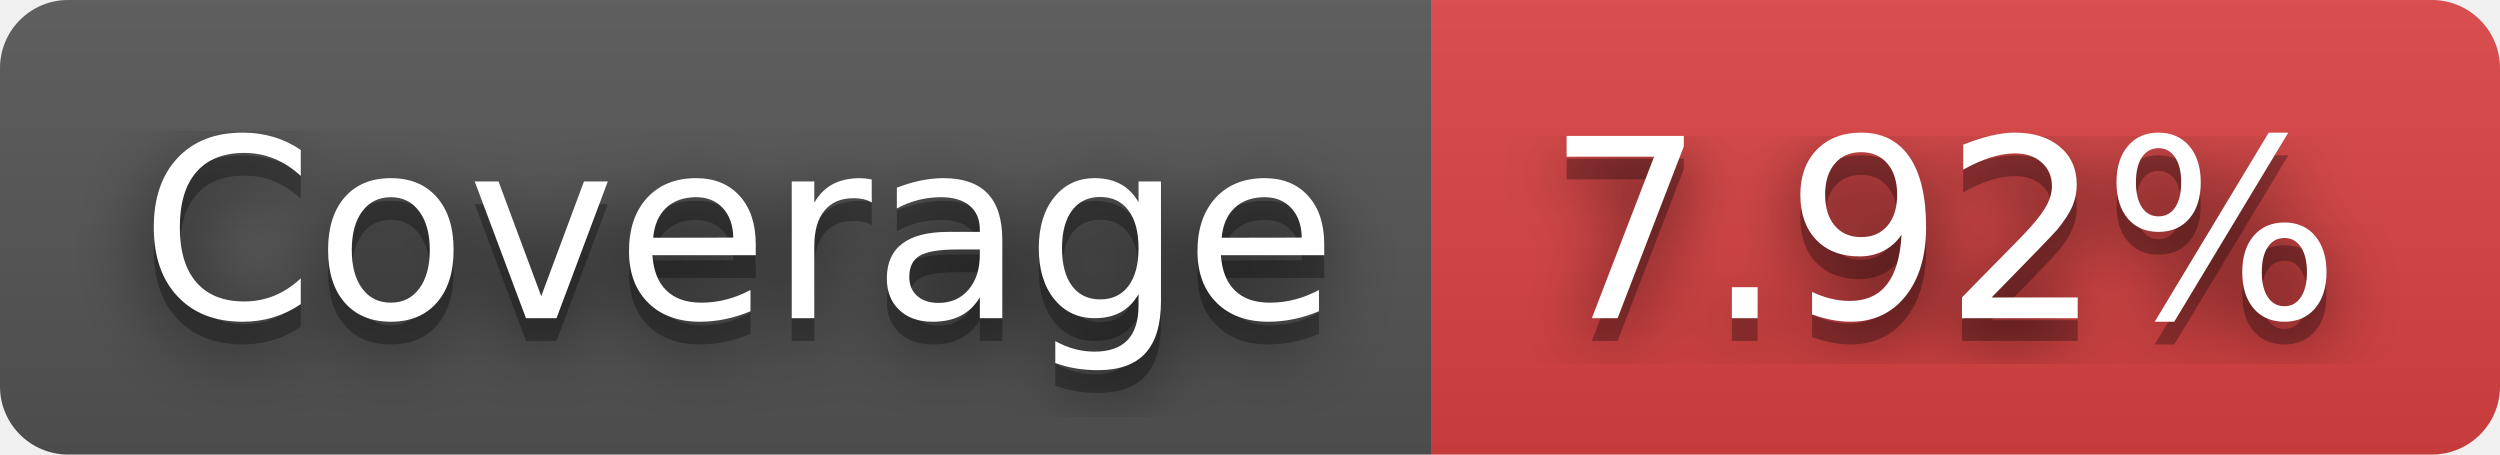
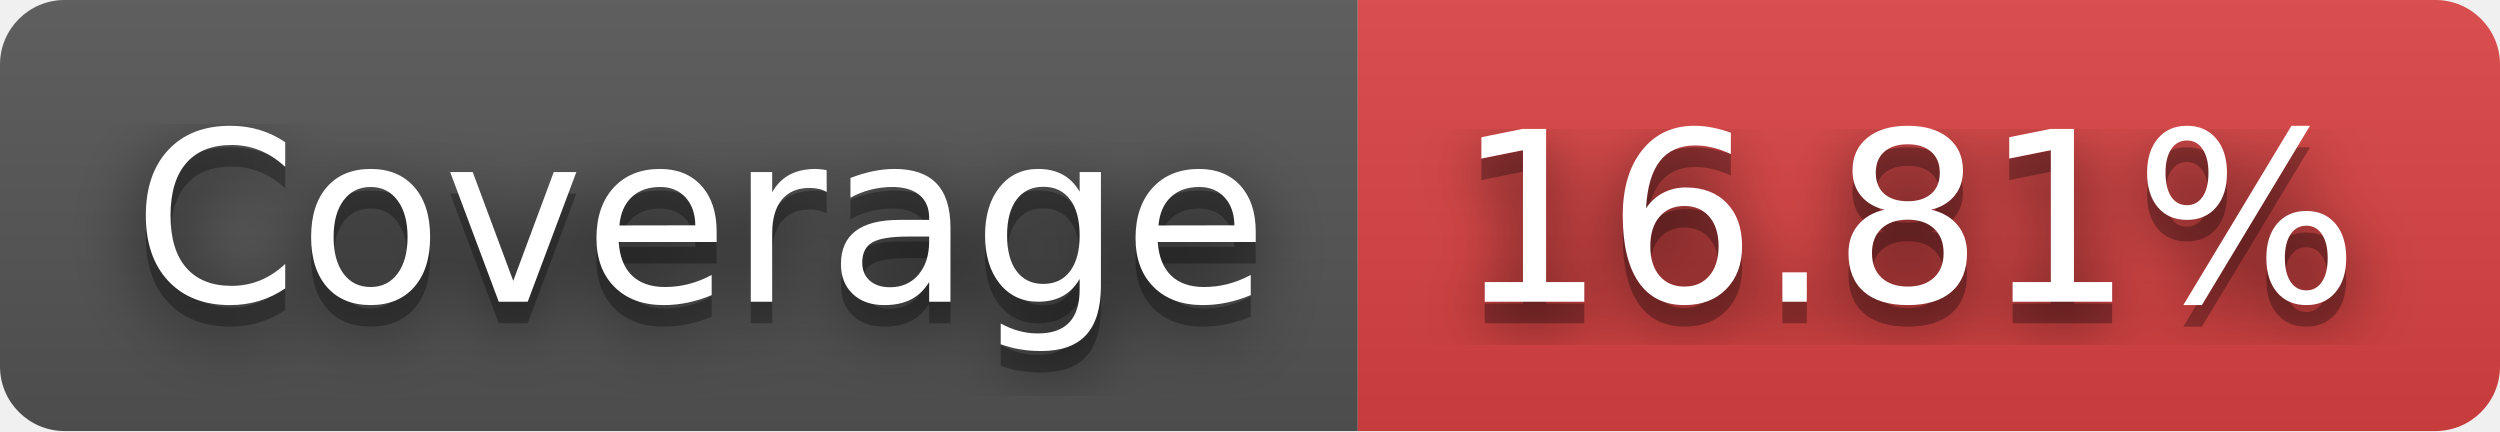
- <svg xmlns="http://www.w3.org/2000/svg" width="110" height="20" role="img" aria-label="Coverage: 7.92%">
+ <svg xmlns="http://www.w3.org/2000/svg" width="116" height="20" role="img" aria-label="Coverage: 16.81%">
  <filter id="blur">
    <feGaussianBlur stdDeviation="16" />
  </filter>
  <linearGradient id="s" x2="0" y2="100%">
    <stop offset="0" stop-color="#bbb" stop-opacity=".1" />
    <stop offset="1" stop-opacity=".1" />
  </linearGradient>
  <clipPath id="r">
-     <rect width="110" height="20" rx="3" />
+     <rect width="116" height="20" rx="3" />
  </clipPath>
  <g clip-path="url(#r)">
    <rect width="63" height="20" fill="#555" />
-     <rect x="63" width="47" height="20" fill="#dd4343" />
-     <rect width="110" height="20" fill="url(#s)" />
+     <rect x="63" width="53" height="20" fill="#dd4343" />
+     <rect width="116" height="20" fill="url(#s)" />
  </g>
  <g fill="#fff" text-anchor="middle" font-family="Verdana,Geneva,DejaVu Sans,sans-serif" text-rendering="geometricPrecision" font-size="110">
    <g transform="scale(.1)">
      <g aria-hidden="true" fill="#010101">
        <text x="325" y="150" fill-opacity=".8" filter="url(#blur)" textLength="530">Coverage</text>
        <text x="325" y="150" fill-opacity=".3" textLength="530">Coverage</text>
      </g>
      <text x="325" y="140" textLength="530">Coverage</text>
    </g>
    <g transform="scale(.1)">
      <g aria-hidden="true" fill="#010101">
-         <text x="855" y="150" fill-opacity=".8" filter="url(#blur)" textLength="370">7.92%</text>
-         <text x="855" y="150" fill-opacity=".3" textLength="370">7.92%</text>
+         <text x="885" y="150" fill-opacity=".8" filter="url(#blur)" textLength="430">16.81%</text>
+         <text x="885" y="150" fill-opacity=".3" textLength="430">16.81%</text>
      </g>
-       <text x="855" y="140" textLength="370">7.92%</text>
+       <text x="885" y="140" textLength="430">16.81%</text>
    </g>
  </g>
</svg>
